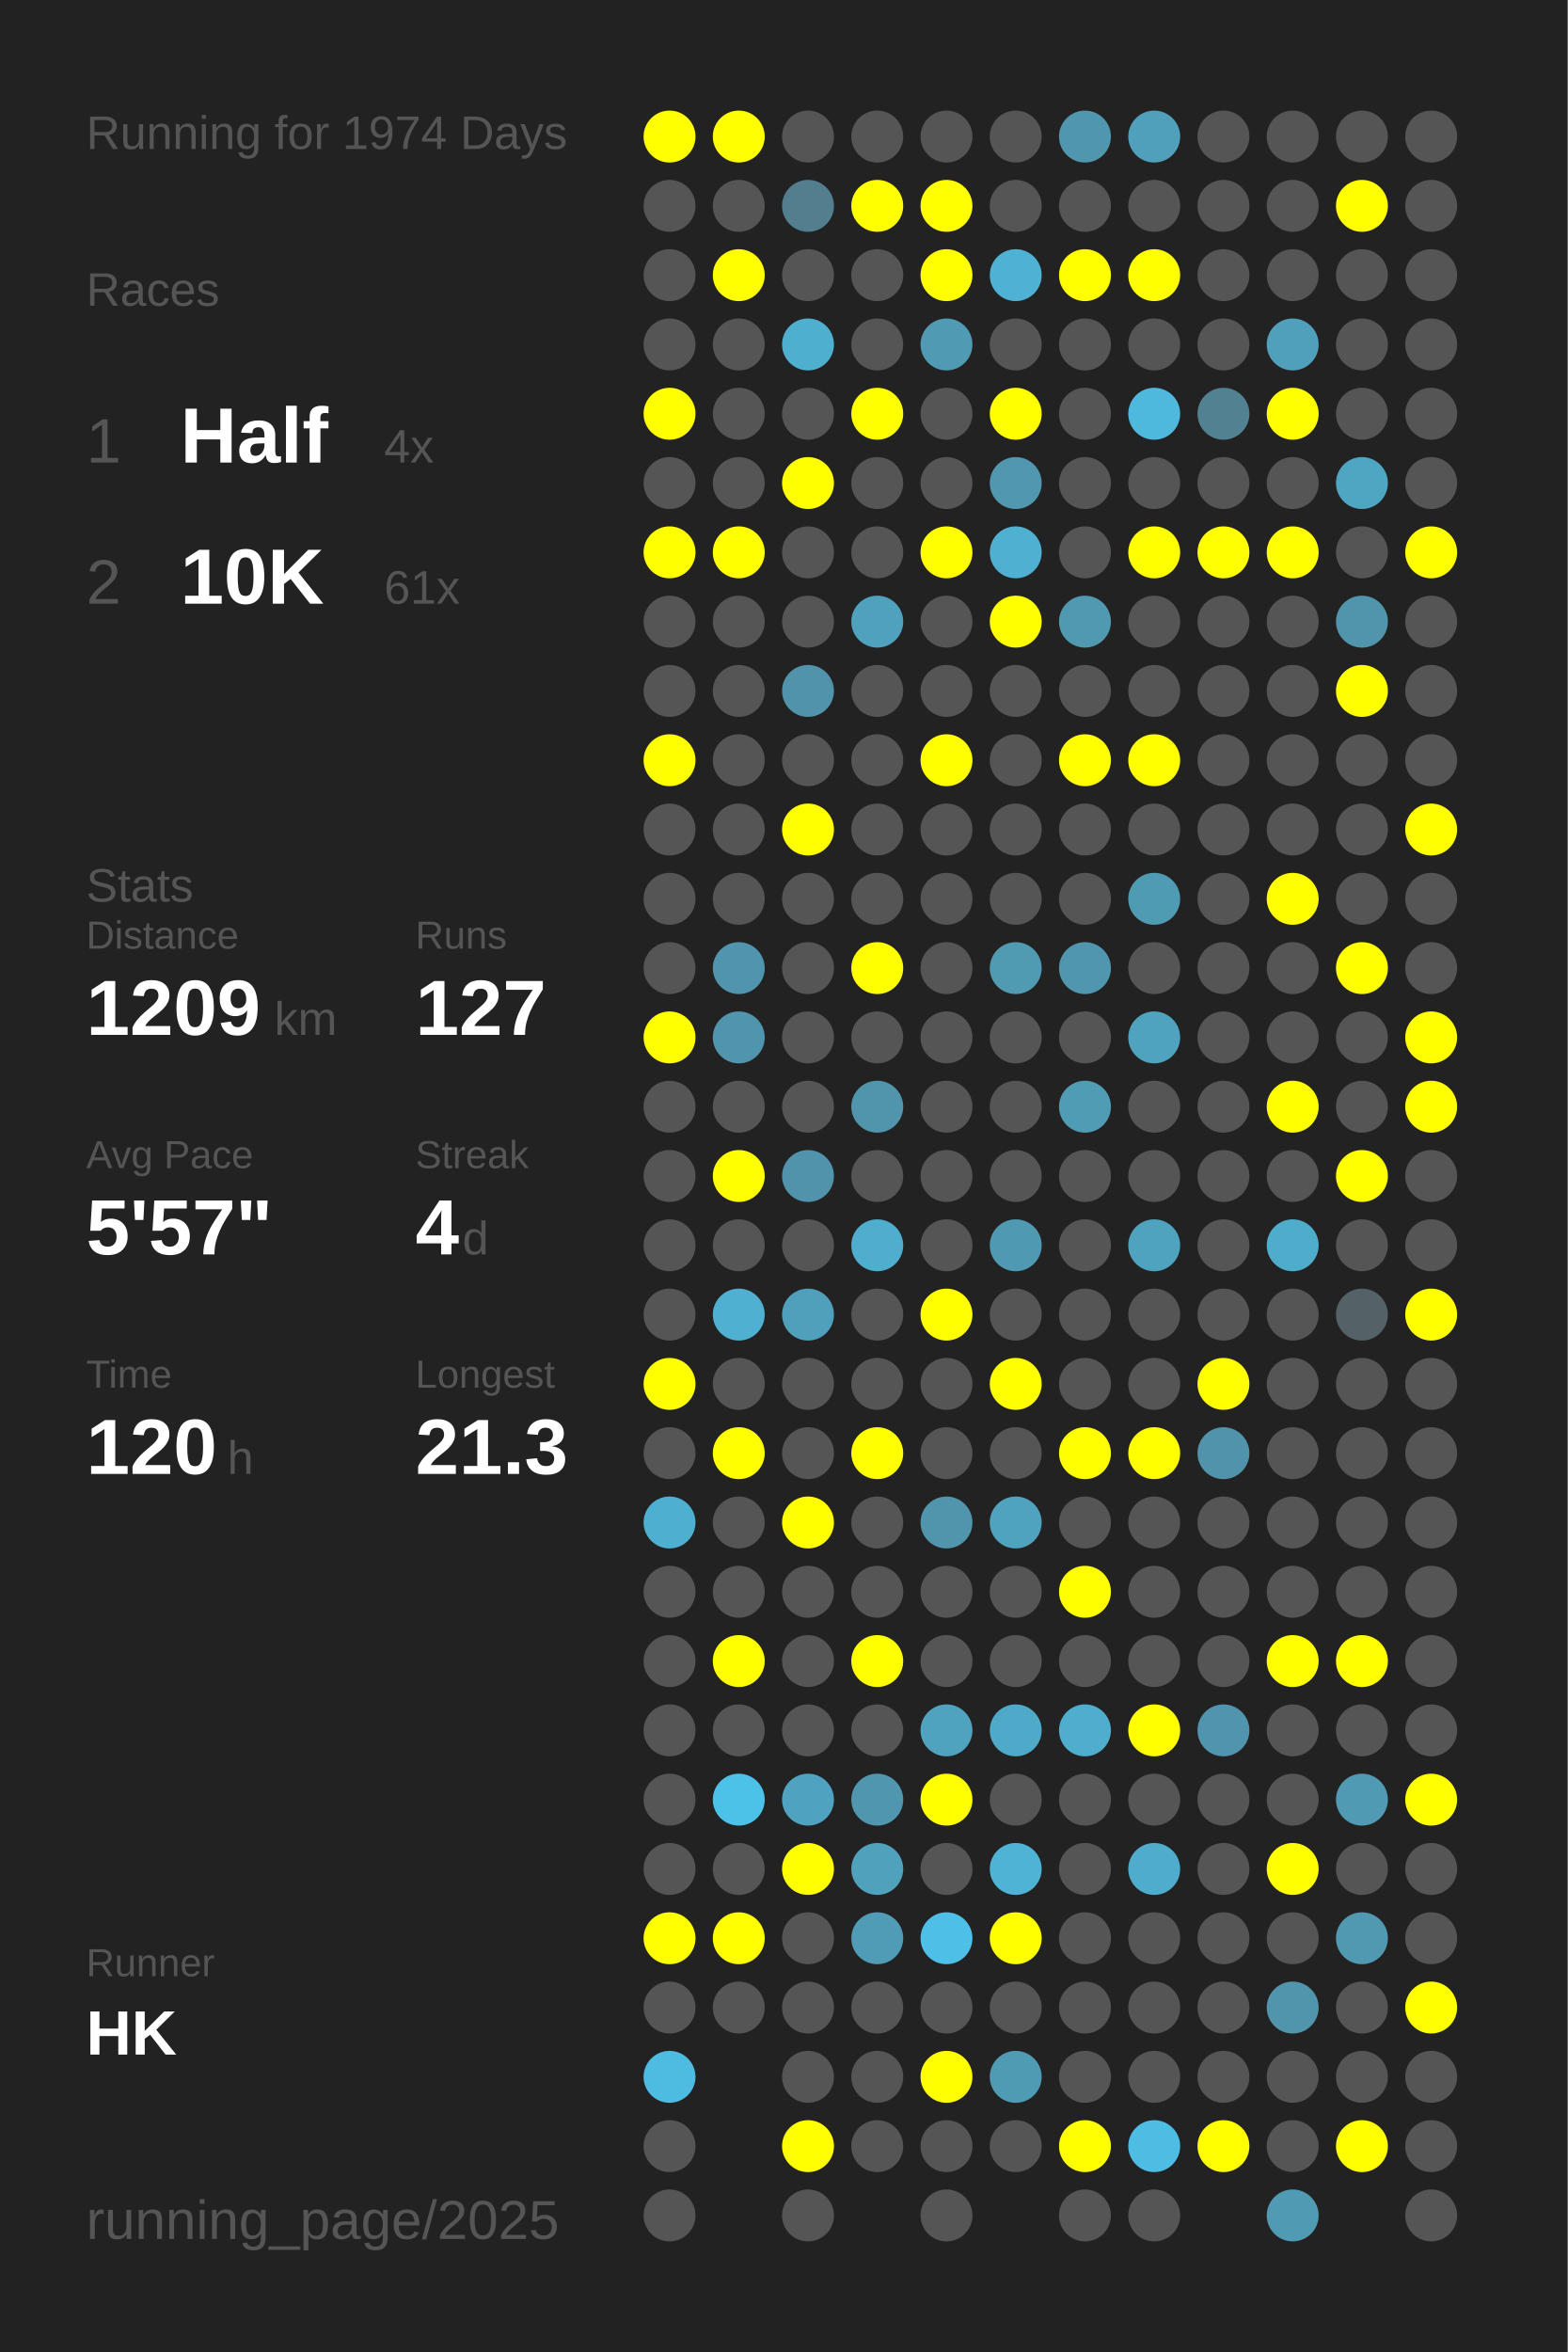
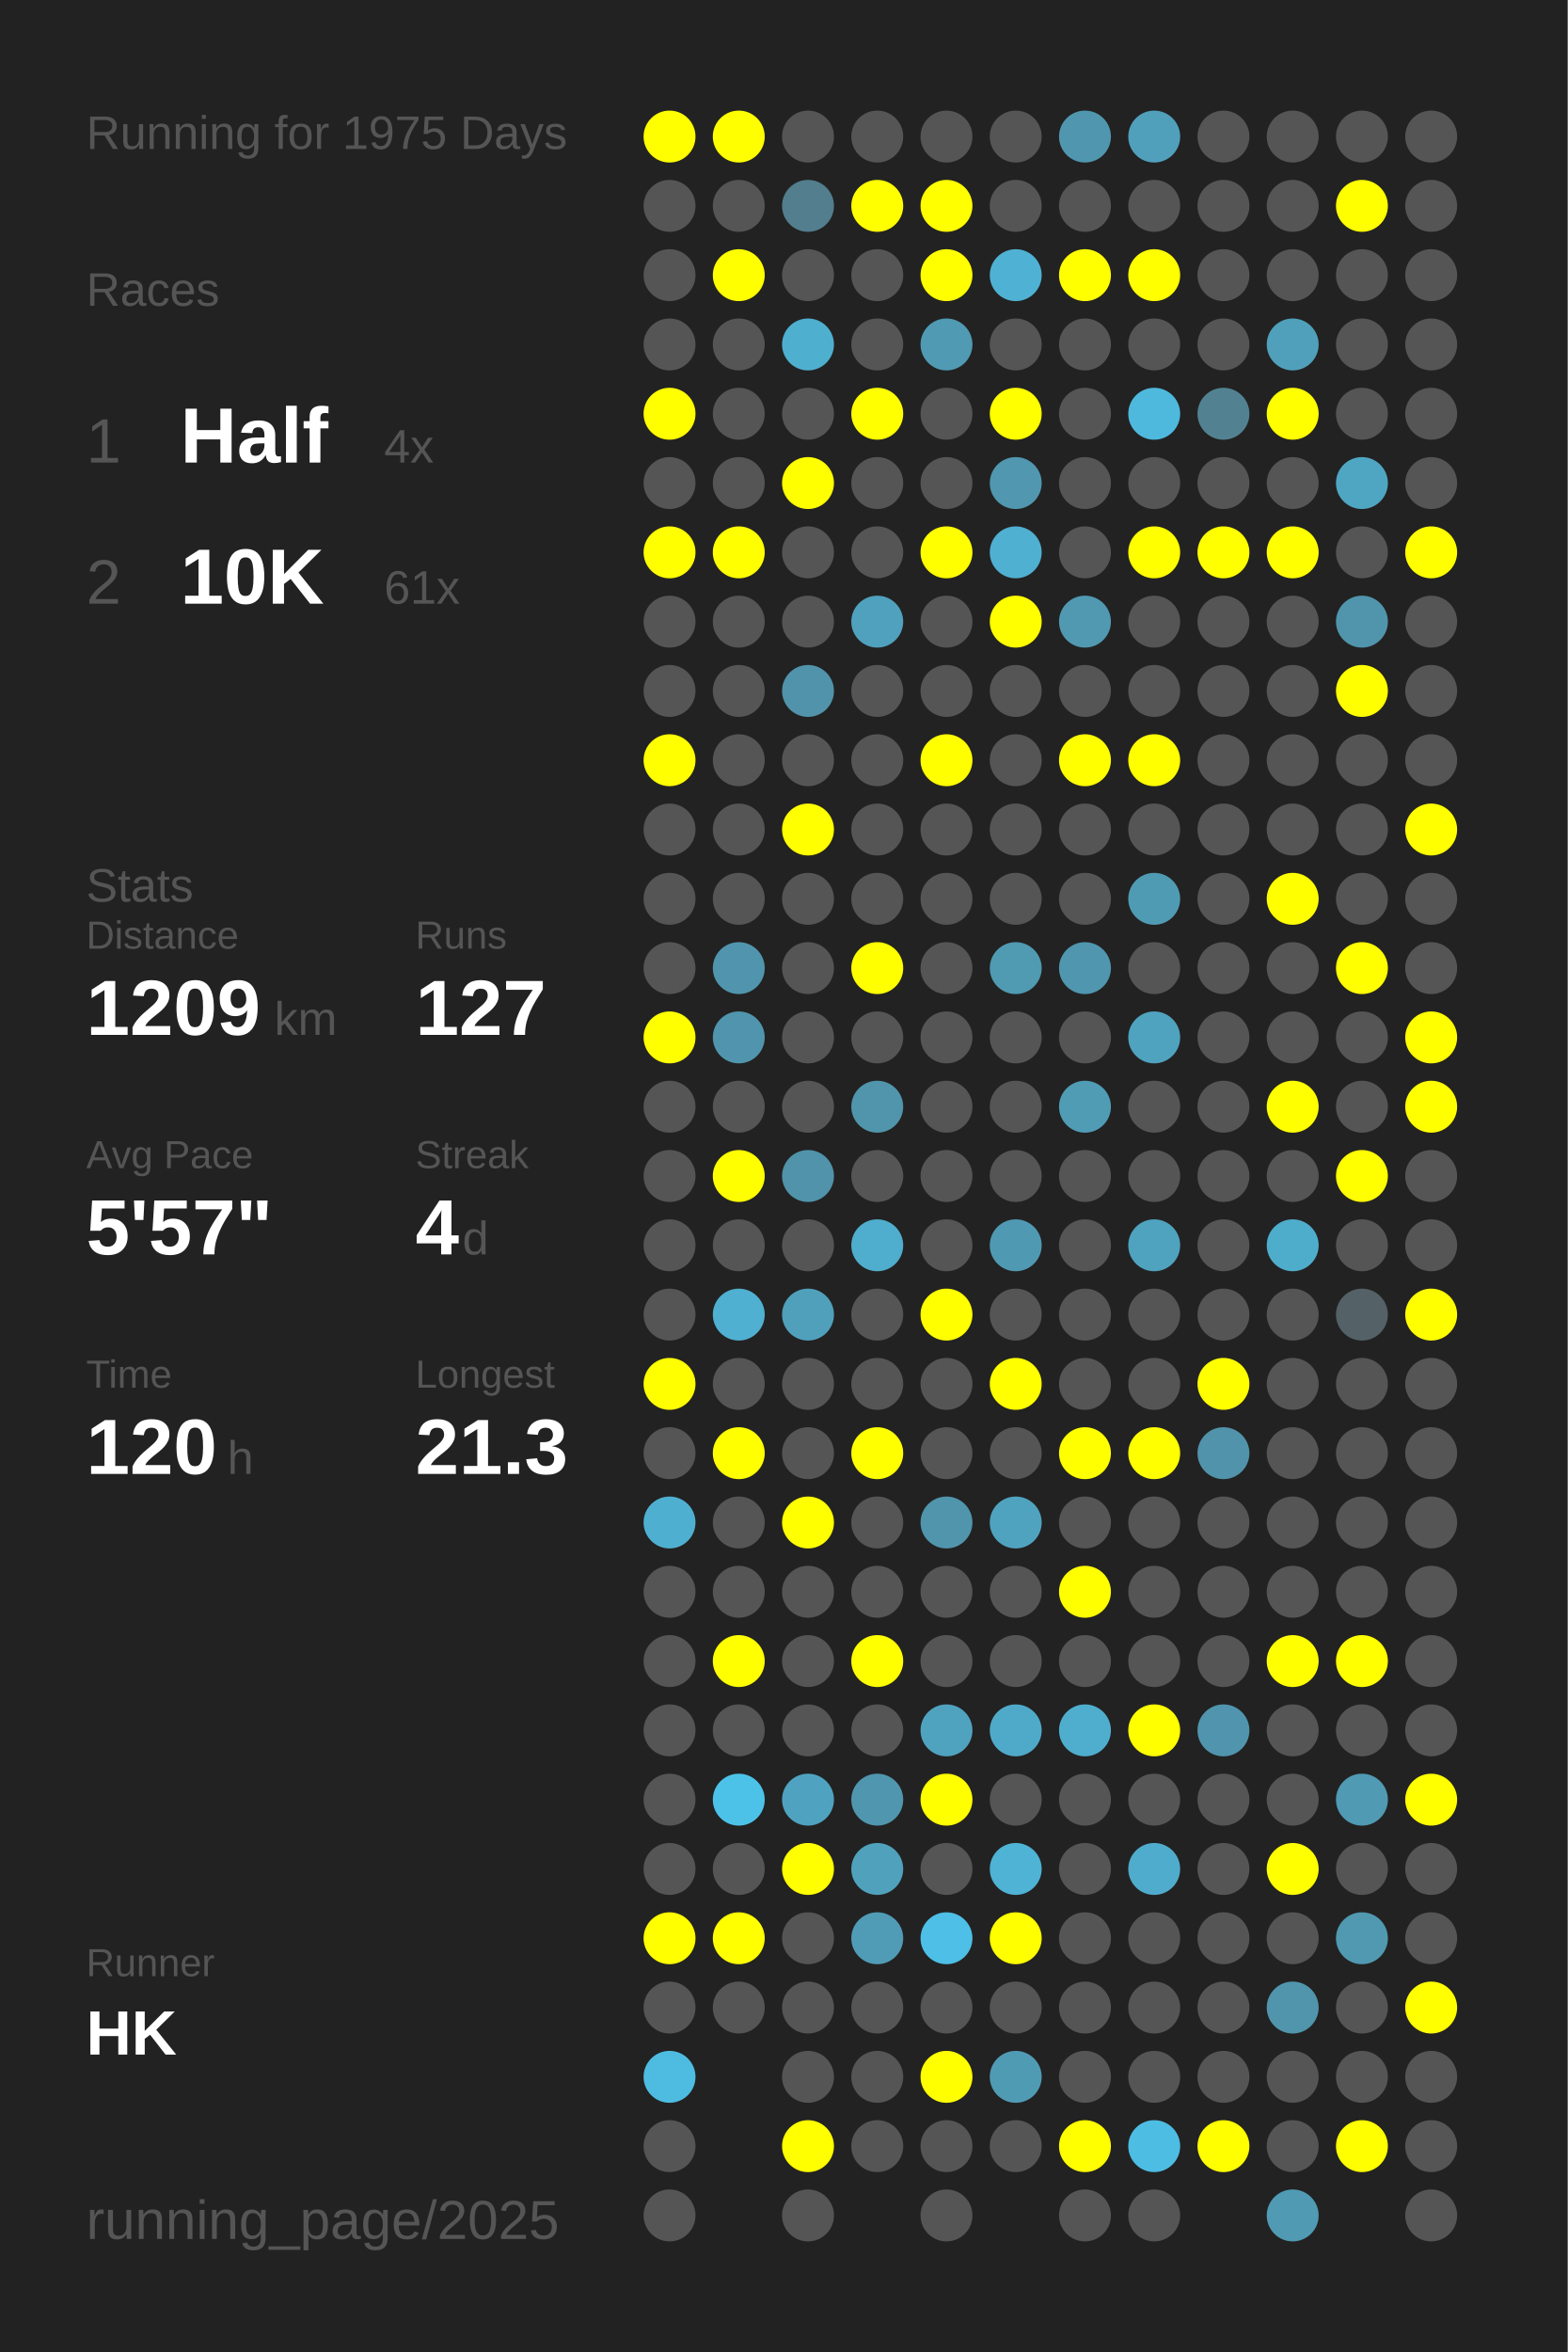
<svg xmlns="http://www.w3.org/2000/svg" baseProfile="full" height="300mm" version="1.1" viewBox="0,0,200,300" width="200mm">
  <defs />
  <rect fill="#222222" height="300" width="200" x="0" y="0" />
-   <text fill="#555555" style="font-size:6px; font-family:Arial;" x="11" y="19">Running for 1974 Days</text>
+   <text fill="#555555" style="font-size:6px; font-family:Arial;" x="11" y="19">Running for 1975 Days</text>
  <text fill="#555555" style="font-size:6px; font-family:Arial;" x="11" y="39">Races</text>
  <text fill="#555555" style="font-size:8px; font-family:Arial;" x="11" y="59">1</text>
  <text fill="#FFFFFF" style="font-size:10px; font-family:Arial; font-weight:bold;" x="23" y="59">Half</text>
  <text fill="#555555" style="font-size:6px; font-family:Arial;" x="49" y="59">4x</text>
  <text fill="#555555" style="font-size:8px; font-family:Arial;" x="11" y="77">2</text>
  <text fill="#FFFFFF" style="font-size:10px; font-family:Arial; font-weight:bold;" x="23" y="77">10K</text>
  <text fill="#555555" style="font-size:6px; font-family:Arial;" x="49" y="77">61x</text>
  <text fill="#555555" style="font-size:6px; font-family:Arial;" x="11" y="115">Stats</text>
  <text fill="#555555" style="font-size:5px; font-family:Arial;" x="11" y="121">Distance</text>
  <text fill="#FFFFFF" style="font-size:10px; font-family:Arial; font-weight:bold;" x="11" y="132">1209</text>
  <text fill="#555555" style="font-size:6px; font-family:Arial;" x="35" y="132">km</text>
  <text fill="#555555" style="font-size:5px; font-family:Arial;" x="53" y="121">Runs</text>
  <text fill="#FFFFFF" style="font-size:10px; font-family:Arial; font-weight:bold;" x="53" y="132">127</text>
  <text fill="#555555" style="font-size:5px; font-family:Arial;" x="11" y="149">Avg Pace</text>
  <text fill="#FFFFFF" style="font-size:10px; font-family:Arial; font-weight:bold;" x="11" y="160">5'57"</text>
  <text fill="#555555" style="font-size:5px; font-family:Arial;" x="53" y="149">Streak</text>
  <text fill="#FFFFFF" style="font-size:10px; font-family:Arial; font-weight:bold;" x="53" y="160">4</text>
  <text fill="#555555" style="font-size:6px; font-family:Arial;" x="59" y="160">d</text>
  <text fill="#555555" style="font-size:5px; font-family:Arial;" x="11" y="177">Time</text>
  <text fill="#FFFFFF" style="font-size:10px; font-family:Arial; font-weight:bold;" x="11" y="188">120</text>
  <text fill="#555555" style="font-size:6px; font-family:Arial;" x="29" y="188">h</text>
  <text fill="#555555" style="font-size:5px; font-family:Arial;" x="53" y="177">Longest</text>
  <text fill="#FFFFFF" style="font-size:10px; font-family:Arial; font-weight:bold;" x="53" y="188">21.3</text>
  <text fill="#555555" style="font-size:5px; font-family:Arial;" x="11" y="252.065">Runner</text>
  <text fill="#FFFFFF" style="font-size:8px; font-family:Arial; font-weight:bold;" x="11" y="262.065">HK</text>
  <text fill="#555555" style="font-size:7px; font-family:Arial;" x="11" y="285.581">running_page/2025</text>
  <circle cx="85.417" cy="17.419" fill="#FFFF00" r="3.312" />
  <circle cx="85.417" cy="26.258" fill="#555555" r="3.312" />
  <circle cx="85.417" cy="35.097" fill="#555555" r="3.312" />
  <circle cx="85.417" cy="43.935" fill="#555555" r="3.312" />
  <circle cx="85.417" cy="52.774" fill="#FFFF00" r="3.312" />
  <circle cx="85.417" cy="61.613" fill="#555555" r="3.312" />
  <circle cx="85.417" cy="70.452" fill="#FFFF00" r="3.312" />
  <circle cx="85.417" cy="79.29" fill="#555555" r="3.312" />
  <circle cx="85.417" cy="88.129" fill="#555555" r="3.312" />
  <circle cx="85.417" cy="96.968" fill="#FFFF00" r="3.312" />
  <circle cx="85.417" cy="105.806" fill="#555555" r="3.312" />
  <circle cx="85.417" cy="114.645" fill="#555555" r="3.312" />
  <circle cx="85.417" cy="123.484" fill="#555555" r="3.312" />
  <circle cx="85.417" cy="132.323" fill="#FFFF00" r="3.312" />
  <circle cx="85.417" cy="141.161" fill="#555555" r="3.312" />
  <circle cx="85.417" cy="150" fill="#555555" r="3.312" />
  <circle cx="85.417" cy="158.839" fill="#555555" r="3.312" />
  <circle cx="85.417" cy="167.677" fill="#555555" r="3.312" />
  <circle cx="85.417" cy="176.516" fill="#FFFF00" r="3.312" />
  <circle cx="85.417" cy="185.355" fill="#555555" r="3.312" />
  <circle cx="85.417" cy="194.194" fill="#4fafd0" r="3.312" />
  <circle cx="85.417" cy="203.032" fill="#555555" r="3.312" />
  <circle cx="85.417" cy="211.871" fill="#555555" r="3.312" />
  <circle cx="85.417" cy="220.71" fill="#555555" r="3.312" />
  <circle cx="85.417" cy="229.548" fill="#555555" r="3.312" />
  <circle cx="85.417" cy="238.387" fill="#555555" r="3.312" />
  <circle cx="85.417" cy="247.226" fill="#FFFF00" r="3.312" />
  <circle cx="85.417" cy="256.065" fill="#555555" r="3.312" />
  <circle cx="85.417" cy="264.903" fill="#4ebce1" r="3.312" />
  <circle cx="85.417" cy="273.742" fill="#555555" r="3.312" />
  <circle cx="85.417" cy="282.581" fill="#555555" r="3.312" />
  <circle cx="94.25" cy="17.419" fill="#FFFF00" r="3.312" />
  <circle cx="94.25" cy="26.258" fill="#555555" r="3.312" />
  <circle cx="94.25" cy="35.097" fill="#FFFF00" r="3.312" />
  <circle cx="94.25" cy="43.935" fill="#555555" r="3.312" />
  <circle cx="94.25" cy="52.774" fill="#555555" r="3.312" />
  <circle cx="94.25" cy="61.613" fill="#555555" r="3.312" />
  <circle cx="94.25" cy="70.452" fill="#FFFF00" r="3.312" />
  <circle cx="94.25" cy="79.29" fill="#555555" r="3.312" />
  <circle cx="94.25" cy="88.129" fill="#555555" r="3.312" />
  <circle cx="94.25" cy="96.968" fill="#555555" r="3.312" />
  <circle cx="94.25" cy="105.806" fill="#555555" r="3.312" />
  <circle cx="94.25" cy="114.645" fill="#555555" r="3.312" />
  <circle cx="94.25" cy="123.484" fill="#5095ad" r="3.312" />
  <circle cx="94.25" cy="132.323" fill="#5095ad" r="3.312" />
  <circle cx="94.25" cy="141.161" fill="#555555" r="3.312" />
  <circle cx="94.25" cy="150" fill="#FFFF00" r="3.312" />
  <circle cx="94.25" cy="158.839" fill="#555555" r="3.312" />
  <circle cx="94.25" cy="167.677" fill="#4fb0d1" r="3.312" />
  <circle cx="94.25" cy="176.516" fill="#555555" r="3.312" />
  <circle cx="94.25" cy="185.355" fill="#FFFF00" r="3.312" />
  <circle cx="94.25" cy="194.194" fill="#555555" r="3.312" />
  <circle cx="94.25" cy="203.032" fill="#555555" r="3.312" />
  <circle cx="94.25" cy="211.871" fill="#FFFF00" r="3.312" />
  <circle cx="94.25" cy="220.71" fill="#555555" r="3.312" />
  <circle cx="94.25" cy="229.548" fill="#4dc2e9" r="3.312" />
  <circle cx="94.25" cy="238.387" fill="#555555" r="3.312" />
  <circle cx="94.25" cy="247.226" fill="#FFFF00" r="3.312" />
  <circle cx="94.25" cy="256.065" fill="#555555" r="3.312" />
  <circle cx="103.083" cy="17.419" fill="#555555" r="3.312" />
  <circle cx="103.083" cy="26.258" fill="#527e8e" r="3.312" />
  <circle cx="103.083" cy="35.097" fill="#555555" r="3.312" />
  <circle cx="103.083" cy="43.935" fill="#4fafcf" r="3.312" />
  <circle cx="103.083" cy="52.774" fill="#555555" r="3.312" />
  <circle cx="103.083" cy="61.613" fill="#FFFF00" r="3.312" />
  <circle cx="103.083" cy="70.452" fill="#555555" r="3.312" />
  <circle cx="103.083" cy="79.29" fill="#555555" r="3.312" />
  <circle cx="103.083" cy="88.129" fill="#5093aa" r="3.312" />
  <circle cx="103.083" cy="96.968" fill="#555555" r="3.312" />
  <circle cx="103.083" cy="105.806" fill="#FFFF00" r="3.312" />
  <circle cx="103.083" cy="114.645" fill="#555555" r="3.312" />
  <circle cx="103.083" cy="123.484" fill="#555555" r="3.312" />
  <circle cx="103.083" cy="132.323" fill="#555555" r="3.312" />
  <circle cx="103.083" cy="141.161" fill="#555555" r="3.312" />
  <circle cx="103.083" cy="150" fill="#5093aa" r="3.312" />
  <circle cx="103.083" cy="158.839" fill="#555555" r="3.312" />
  <circle cx="103.083" cy="167.677" fill="#50a0bb" r="3.312" />
  <circle cx="103.083" cy="176.516" fill="#555555" r="3.312" />
  <circle cx="103.083" cy="185.355" fill="#555555" r="3.312" />
  <circle cx="103.083" cy="194.194" fill="#FFFF00" r="3.312" />
  <circle cx="103.083" cy="203.032" fill="#555555" r="3.312" />
  <circle cx="103.083" cy="211.871" fill="#555555" r="3.312" />
  <circle cx="103.083" cy="220.71" fill="#555555" r="3.312" />
  <circle cx="103.083" cy="229.548" fill="#4fa3c0" r="3.312" />
  <circle cx="103.083" cy="238.387" fill="#FFFF00" r="3.312" />
  <circle cx="103.083" cy="247.226" fill="#555555" r="3.312" />
  <circle cx="103.083" cy="256.065" fill="#555555" r="3.312" />
  <circle cx="103.083" cy="264.903" fill="#555555" r="3.312" />
  <circle cx="103.083" cy="273.742" fill="#FFFF00" r="3.312" />
  <circle cx="103.083" cy="282.581" fill="#555555" r="3.312" />
  <circle cx="111.917" cy="17.419" fill="#555555" r="3.312" />
  <circle cx="111.917" cy="26.258" fill="#FFFF00" r="3.312" />
  <circle cx="111.917" cy="35.097" fill="#555555" r="3.312" />
  <circle cx="111.917" cy="43.935" fill="#555555" r="3.312" />
  <circle cx="111.917" cy="52.774" fill="#FFFF00" r="3.312" />
  <circle cx="111.917" cy="61.613" fill="#555555" r="3.312" />
  <circle cx="111.917" cy="70.452" fill="#555555" r="3.312" />
  <circle cx="111.917" cy="79.29" fill="#50a1bd" r="3.312" />
  <circle cx="111.917" cy="88.129" fill="#555555" r="3.312" />
  <circle cx="111.917" cy="96.968" fill="#555555" r="3.312" />
  <circle cx="111.917" cy="105.806" fill="#555555" r="3.312" />
  <circle cx="111.917" cy="114.645" fill="#555555" r="3.312" />
  <circle cx="111.917" cy="123.484" fill="#FFFF00" r="3.312" />
  <circle cx="111.917" cy="132.323" fill="#555555" r="3.312" />
  <circle cx="111.917" cy="141.161" fill="#5095ac" r="3.312" />
  <circle cx="111.917" cy="150" fill="#555555" r="3.312" />
  <circle cx="111.917" cy="158.839" fill="#4fadcd" r="3.312" />
  <circle cx="111.917" cy="167.677" fill="#555555" r="3.312" />
  <circle cx="111.917" cy="176.516" fill="#555555" r="3.312" />
  <circle cx="111.917" cy="185.355" fill="#FFFF00" r="3.312" />
  <circle cx="111.917" cy="194.194" fill="#555555" r="3.312" />
  <circle cx="111.917" cy="203.032" fill="#555555" r="3.312" />
  <circle cx="111.917" cy="211.871" fill="#FFFF00" r="3.312" />
  <circle cx="111.917" cy="220.71" fill="#555555" r="3.312" />
  <circle cx="111.917" cy="229.548" fill="#5096ae" r="3.312" />
  <circle cx="111.917" cy="238.387" fill="#50a1bc" r="3.312" />
  <circle cx="111.917" cy="247.226" fill="#509cb6" r="3.312" />
  <circle cx="111.917" cy="256.065" fill="#555555" r="3.312" />
  <circle cx="111.917" cy="264.903" fill="#555555" r="3.312" />
  <circle cx="111.917" cy="273.742" fill="#555555" r="3.312" />
  <circle cx="120.75" cy="17.419" fill="#555555" r="3.312" />
  <circle cx="120.75" cy="26.258" fill="#FFFF00" r="3.312" />
  <circle cx="120.75" cy="35.097" fill="#FFFF00" r="3.312" />
  <circle cx="120.75" cy="43.935" fill="#509ab3" r="3.312" />
  <circle cx="120.75" cy="52.774" fill="#555555" r="3.312" />
  <circle cx="120.75" cy="61.613" fill="#555555" r="3.312" />
  <circle cx="120.75" cy="70.452" fill="#FFFF00" r="3.312" />
  <circle cx="120.75" cy="79.29" fill="#555555" r="3.312" />
  <circle cx="120.75" cy="88.129" fill="#555555" r="3.312" />
  <circle cx="120.75" cy="96.968" fill="#FFFF00" r="3.312" />
  <circle cx="120.75" cy="105.806" fill="#555555" r="3.312" />
  <circle cx="120.75" cy="114.645" fill="#555555" r="3.312" />
  <circle cx="120.75" cy="123.484" fill="#555555" r="3.312" />
  <circle cx="120.75" cy="132.323" fill="#555555" r="3.312" />
  <circle cx="120.75" cy="141.161" fill="#555555" r="3.312" />
  <circle cx="120.75" cy="150" fill="#555555" r="3.312" />
  <circle cx="120.75" cy="158.839" fill="#555555" r="3.312" />
  <circle cx="120.75" cy="167.677" fill="#FFFF00" r="3.312" />
  <circle cx="120.75" cy="176.516" fill="#555555" r="3.312" />
  <circle cx="120.75" cy="185.355" fill="#555555" r="3.312" />
  <circle cx="120.75" cy="194.194" fill="#5095ac" r="3.312" />
  <circle cx="120.75" cy="203.032" fill="#555555" r="3.312" />
  <circle cx="120.75" cy="211.871" fill="#555555" r="3.312" />
  <circle cx="120.75" cy="220.71" fill="#50a3bf" r="3.312" />
  <circle cx="120.75" cy="229.548" fill="#FFFF00" r="3.312" />
  <circle cx="120.75" cy="238.387" fill="#555555" r="3.312" />
  <circle cx="120.75" cy="247.226" fill="#4ebfe6" r="3.312" />
  <circle cx="120.75" cy="256.065" fill="#555555" r="3.312" />
  <circle cx="120.75" cy="264.903" fill="#FFFF00" r="3.312" />
  <circle cx="120.75" cy="273.742" fill="#555555" r="3.312" />
  <circle cx="120.75" cy="282.581" fill="#555555" r="3.312" />
  <circle cx="129.583" cy="17.419" fill="#555555" r="3.312" />
  <circle cx="129.583" cy="26.258" fill="#555555" r="3.312" />
  <circle cx="129.583" cy="35.097" fill="#4fb1d3" r="3.312" />
  <circle cx="129.583" cy="43.935" fill="#555555" r="3.312" />
  <circle cx="129.583" cy="52.774" fill="#FFFF00" r="3.312" />
  <circle cx="129.583" cy="61.613" fill="#5097af" r="3.312" />
  <circle cx="129.583" cy="70.452" fill="#4fb0d1" r="3.312" />
  <circle cx="129.583" cy="79.29" fill="#FFFF00" r="3.312" />
  <circle cx="129.583" cy="88.129" fill="#555555" r="3.312" />
  <circle cx="129.583" cy="96.968" fill="#555555" r="3.312" />
  <circle cx="129.583" cy="105.806" fill="#555555" r="3.312" />
  <circle cx="129.583" cy="114.645" fill="#555555" r="3.312" />
  <circle cx="129.583" cy="123.484" fill="#509ab2" r="3.312" />
  <circle cx="129.583" cy="132.323" fill="#555555" r="3.312" />
  <circle cx="129.583" cy="141.161" fill="#555555" r="3.312" />
  <circle cx="129.583" cy="150" fill="#555555" r="3.312" />
  <circle cx="129.583" cy="158.839" fill="#5099b2" r="3.312" />
  <circle cx="129.583" cy="167.677" fill="#555555" r="3.312" />
  <circle cx="129.583" cy="176.516" fill="#FFFF00" r="3.312" />
  <circle cx="129.583" cy="185.355" fill="#555555" r="3.312" />
  <circle cx="129.583" cy="194.194" fill="#50a3bf" r="3.312" />
  <circle cx="129.583" cy="203.032" fill="#555555" r="3.312" />
  <circle cx="129.583" cy="211.871" fill="#555555" r="3.312" />
  <circle cx="129.583" cy="220.71" fill="#4faac9" r="3.312" />
  <circle cx="129.583" cy="229.548" fill="#555555" r="3.312" />
  <circle cx="129.583" cy="238.387" fill="#4eb3d5" r="3.312" />
  <circle cx="129.583" cy="247.226" fill="#FFFF00" r="3.312" />
  <circle cx="129.583" cy="256.065" fill="#555555" r="3.312" />
  <circle cx="129.583" cy="264.903" fill="#509bb4" r="3.312" />
  <circle cx="129.583" cy="273.742" fill="#555555" r="3.312" />
  <circle cx="138.417" cy="17.419" fill="#5096ae" r="3.312" />
  <circle cx="138.417" cy="26.258" fill="#555555" r="3.312" />
  <circle cx="138.417" cy="35.097" fill="#FFFF00" r="3.312" />
  <circle cx="138.417" cy="43.935" fill="#555555" r="3.312" />
  <circle cx="138.417" cy="52.774" fill="#555555" r="3.312" />
  <circle cx="138.417" cy="61.613" fill="#555555" r="3.312" />
  <circle cx="138.417" cy="70.452" fill="#555555" r="3.312" />
  <circle cx="138.417" cy="79.29" fill="#5099b1" r="3.312" />
  <circle cx="138.417" cy="88.129" fill="#555555" r="3.312" />
  <circle cx="138.417" cy="96.968" fill="#FFFF00" r="3.312" />
  <circle cx="138.417" cy="105.806" fill="#555555" r="3.312" />
  <circle cx="138.417" cy="114.645" fill="#555555" r="3.312" />
  <circle cx="138.417" cy="123.484" fill="#5096ae" r="3.312" />
  <circle cx="138.417" cy="132.323" fill="#555555" r="3.312" />
  <circle cx="138.417" cy="141.161" fill="#509cb5" r="3.312" />
  <circle cx="138.417" cy="150" fill="#555555" r="3.312" />
  <circle cx="138.417" cy="158.839" fill="#555555" r="3.312" />
  <circle cx="138.417" cy="167.677" fill="#555555" r="3.312" />
  <circle cx="138.417" cy="176.516" fill="#555555" r="3.312" />
  <circle cx="138.417" cy="185.355" fill="#FFFF00" r="3.312" />
  <circle cx="138.417" cy="194.194" fill="#555555" r="3.312" />
  <circle cx="138.417" cy="203.032" fill="#FFFF00" r="3.312" />
  <circle cx="138.417" cy="211.871" fill="#555555" r="3.312" />
  <circle cx="138.417" cy="220.71" fill="#4faece" r="3.312" />
  <circle cx="138.417" cy="229.548" fill="#555555" r="3.312" />
  <circle cx="138.417" cy="238.387" fill="#555555" r="3.312" />
  <circle cx="138.417" cy="247.226" fill="#555555" r="3.312" />
  <circle cx="138.417" cy="256.065" fill="#555555" r="3.312" />
  <circle cx="138.417" cy="264.903" fill="#555555" r="3.312" />
  <circle cx="138.417" cy="273.742" fill="#FFFF00" r="3.312" />
  <circle cx="138.417" cy="282.581" fill="#555555" r="3.312" />
  <circle cx="147.25" cy="17.419" fill="#50a0bc" r="3.312" />
  <circle cx="147.25" cy="26.258" fill="#555555" r="3.312" />
  <circle cx="147.25" cy="35.097" fill="#FFFF00" r="3.312" />
  <circle cx="147.25" cy="43.935" fill="#555555" r="3.312" />
  <circle cx="147.25" cy="52.774" fill="#4eb9dd" r="3.312" />
  <circle cx="147.25" cy="61.613" fill="#555555" r="3.312" />
  <circle cx="147.25" cy="70.452" fill="#FFFF00" r="3.312" />
  <circle cx="147.25" cy="79.29" fill="#555555" r="3.312" />
  <circle cx="147.25" cy="88.129" fill="#555555" r="3.312" />
  <circle cx="147.25" cy="96.968" fill="#FFFF00" r="3.312" />
  <circle cx="147.25" cy="105.806" fill="#555555" r="3.312" />
  <circle cx="147.25" cy="114.645" fill="#509bb4" r="3.312" />
  <circle cx="147.25" cy="123.484" fill="#555555" r="3.312" />
  <circle cx="147.25" cy="132.323" fill="#4fa3bf" r="3.312" />
  <circle cx="147.25" cy="141.161" fill="#555555" r="3.312" />
  <circle cx="147.25" cy="150" fill="#555555" r="3.312" />
  <circle cx="147.25" cy="158.839" fill="#4fa3bf" r="3.312" />
  <circle cx="147.25" cy="167.677" fill="#555555" r="3.312" />
  <circle cx="147.25" cy="176.516" fill="#555555" r="3.312" />
  <circle cx="147.25" cy="185.355" fill="#FFFF00" r="3.312" />
  <circle cx="147.25" cy="194.194" fill="#555555" r="3.312" />
  <circle cx="147.25" cy="203.032" fill="#555555" r="3.312" />
  <circle cx="147.25" cy="211.871" fill="#555555" r="3.312" />
  <circle cx="147.25" cy="220.71" fill="#FFFF00" r="3.312" />
  <circle cx="147.25" cy="229.548" fill="#555555" r="3.312" />
  <circle cx="147.25" cy="238.387" fill="#4faccc" r="3.312" />
  <circle cx="147.25" cy="247.226" fill="#555555" r="3.312" />
  <circle cx="147.25" cy="256.065" fill="#555555" r="3.312" />
  <circle cx="147.25" cy="264.903" fill="#555555" r="3.312" />
  <circle cx="147.25" cy="273.742" fill="#4ebde3" r="3.312" />
  <circle cx="147.25" cy="282.581" fill="#555555" r="3.312" />
  <circle cx="156.083" cy="17.419" fill="#555555" r="3.312" />
  <circle cx="156.083" cy="26.258" fill="#555555" r="3.312" />
  <circle cx="156.083" cy="35.097" fill="#555555" r="3.312" />
  <circle cx="156.083" cy="43.935" fill="#555555" r="3.312" />
  <circle cx="156.083" cy="52.774" fill="#528292" r="3.312" />
  <circle cx="156.083" cy="61.613" fill="#555555" r="3.312" />
  <circle cx="156.083" cy="70.452" fill="#FFFF00" r="3.312" />
  <circle cx="156.083" cy="79.29" fill="#555555" r="3.312" />
  <circle cx="156.083" cy="88.129" fill="#555555" r="3.312" />
  <circle cx="156.083" cy="96.968" fill="#555555" r="3.312" />
  <circle cx="156.083" cy="105.806" fill="#555555" r="3.312" />
  <circle cx="156.083" cy="114.645" fill="#555555" r="3.312" />
  <circle cx="156.083" cy="123.484" fill="#555555" r="3.312" />
  <circle cx="156.083" cy="132.323" fill="#555555" r="3.312" />
  <circle cx="156.083" cy="141.161" fill="#555555" r="3.312" />
  <circle cx="156.083" cy="150" fill="#555555" r="3.312" />
  <circle cx="156.083" cy="158.839" fill="#555555" r="3.312" />
  <circle cx="156.083" cy="167.677" fill="#555555" r="3.312" />
  <circle cx="156.083" cy="176.516" fill="#FFFF00" r="3.312" />
  <circle cx="156.083" cy="185.355" fill="#5093aa" r="3.312" />
  <circle cx="156.083" cy="194.194" fill="#555555" r="3.312" />
  <circle cx="156.083" cy="203.032" fill="#555555" r="3.312" />
  <circle cx="156.083" cy="211.871" fill="#555555" r="3.312" />
  <circle cx="156.083" cy="220.71" fill="#5095ad" r="3.312" />
  <circle cx="156.083" cy="229.548" fill="#555555" r="3.312" />
  <circle cx="156.083" cy="238.387" fill="#555555" r="3.312" />
  <circle cx="156.083" cy="247.226" fill="#555555" r="3.312" />
  <circle cx="156.083" cy="256.065" fill="#555555" r="3.312" />
  <circle cx="156.083" cy="264.903" fill="#555555" r="3.312" />
  <circle cx="156.083" cy="273.742" fill="#FFFF00" r="3.312" />
  <circle cx="164.917" cy="17.419" fill="#555555" r="3.312" />
  <circle cx="164.917" cy="26.258" fill="#555555" r="3.312" />
  <circle cx="164.917" cy="35.097" fill="#555555" r="3.312" />
  <circle cx="164.917" cy="43.935" fill="#50a0bb" r="3.312" />
  <circle cx="164.917" cy="52.774" fill="#FFFF00" r="3.312" />
  <circle cx="164.917" cy="61.613" fill="#555555" r="3.312" />
  <circle cx="164.917" cy="70.452" fill="#FFFF00" r="3.312" />
  <circle cx="164.917" cy="79.29" fill="#555555" r="3.312" />
  <circle cx="164.917" cy="88.129" fill="#555555" r="3.312" />
  <circle cx="164.917" cy="96.968" fill="#555555" r="3.312" />
  <circle cx="164.917" cy="105.806" fill="#555555" r="3.312" />
  <circle cx="164.917" cy="114.645" fill="#FFFF00" r="3.312" />
  <circle cx="164.917" cy="123.484" fill="#555555" r="3.312" />
  <circle cx="164.917" cy="132.323" fill="#555555" r="3.312" />
  <circle cx="164.917" cy="141.161" fill="#FFFF00" r="3.312" />
  <circle cx="164.917" cy="150" fill="#555555" r="3.312" />
  <circle cx="164.917" cy="158.839" fill="#4fadcc" r="3.312" />
  <circle cx="164.917" cy="167.677" fill="#555555" r="3.312" />
  <circle cx="164.917" cy="176.516" fill="#555555" r="3.312" />
  <circle cx="164.917" cy="185.355" fill="#555555" r="3.312" />
  <circle cx="164.917" cy="194.194" fill="#555555" r="3.312" />
  <circle cx="164.917" cy="203.032" fill="#555555" r="3.312" />
  <circle cx="164.917" cy="211.871" fill="#FFFF00" r="3.312" />
  <circle cx="164.917" cy="220.71" fill="#555555" r="3.312" />
  <circle cx="164.917" cy="229.548" fill="#555555" r="3.312" />
  <circle cx="164.917" cy="238.387" fill="#FFFF00" r="3.312" />
  <circle cx="164.917" cy="247.226" fill="#555555" r="3.312" />
  <circle cx="164.917" cy="256.065" fill="#5095ac" r="3.312" />
  <circle cx="164.917" cy="264.903" fill="#555555" r="3.312" />
  <circle cx="164.917" cy="273.742" fill="#555555" r="3.312" />
  <circle cx="164.917" cy="282.581" fill="#509ab3" r="3.312" />
  <circle cx="173.75" cy="17.419" fill="#555555" r="3.312" />
  <circle cx="173.75" cy="26.258" fill="#FFFF00" r="3.312" />
  <circle cx="173.75" cy="35.097" fill="#555555" r="3.312" />
  <circle cx="173.75" cy="43.935" fill="#555555" r="3.312" />
  <circle cx="173.75" cy="52.774" fill="#555555" r="3.312" />
  <circle cx="173.75" cy="61.613" fill="#4fa6c3" r="3.312" />
  <circle cx="173.75" cy="70.452" fill="#555555" r="3.312" />
  <circle cx="173.75" cy="79.29" fill="#5095ac" r="3.312" />
  <circle cx="173.75" cy="88.129" fill="#FFFF00" r="3.312" />
  <circle cx="173.75" cy="96.968" fill="#555555" r="3.312" />
  <circle cx="173.75" cy="105.806" fill="#555555" r="3.312" />
  <circle cx="173.75" cy="114.645" fill="#555555" r="3.312" />
  <circle cx="173.75" cy="123.484" fill="#FFFF00" r="3.312" />
  <circle cx="173.75" cy="132.323" fill="#555555" r="3.312" />
  <circle cx="173.75" cy="141.161" fill="#555555" r="3.312" />
  <circle cx="173.75" cy="150" fill="#FFFF00" r="3.312" />
  <circle cx="173.75" cy="158.839" fill="#555555" r="3.312" />
  <circle cx="173.75" cy="167.677" fill="#546166" r="3.312" />
  <circle cx="173.75" cy="176.516" fill="#555555" r="3.312" />
  <circle cx="173.75" cy="185.355" fill="#555555" r="3.312" />
  <circle cx="173.75" cy="194.194" fill="#555555" r="3.312" />
  <circle cx="173.75" cy="203.032" fill="#555555" r="3.312" />
  <circle cx="173.75" cy="211.871" fill="#FFFF00" r="3.312" />
  <circle cx="173.75" cy="220.71" fill="#555555" r="3.312" />
  <circle cx="173.75" cy="229.548" fill="#509ab3" r="3.312" />
  <circle cx="173.75" cy="238.387" fill="#555555" r="3.312" />
  <circle cx="173.75" cy="247.226" fill="#5099b1" r="3.312" />
  <circle cx="173.75" cy="256.065" fill="#555555" r="3.312" />
  <circle cx="173.75" cy="264.903" fill="#555555" r="3.312" />
  <circle cx="173.75" cy="273.742" fill="#FFFF00" r="3.312" />
  <circle cx="182.583" cy="17.419" fill="#555555" r="3.312" />
  <circle cx="182.583" cy="26.258" fill="#555555" r="3.312" />
  <circle cx="182.583" cy="35.097" fill="#555555" r="3.312" />
  <circle cx="182.583" cy="43.935" fill="#555555" r="3.312" />
  <circle cx="182.583" cy="52.774" fill="#555555" r="3.312" />
  <circle cx="182.583" cy="61.613" fill="#555555" r="3.312" />
  <circle cx="182.583" cy="70.452" fill="#FFFF00" r="3.312" />
  <circle cx="182.583" cy="79.29" fill="#555555" r="3.312" />
  <circle cx="182.583" cy="88.129" fill="#555555" r="3.312" />
  <circle cx="182.583" cy="96.968" fill="#555555" r="3.312" />
  <circle cx="182.583" cy="105.806" fill="#FFFF00" r="3.312" />
  <circle cx="182.583" cy="114.645" fill="#555555" r="3.312" />
  <circle cx="182.583" cy="123.484" fill="#555555" r="3.312" />
  <circle cx="182.583" cy="132.323" fill="#FFFF00" r="3.312" />
  <circle cx="182.583" cy="141.161" fill="#FFFF00" r="3.312" />
  <circle cx="182.583" cy="150" fill="#555555" r="3.312" />
  <circle cx="182.583" cy="158.839" fill="#555555" r="3.312" />
  <circle cx="182.583" cy="167.677" fill="#FFFF00" r="3.312" />
  <circle cx="182.583" cy="176.516" fill="#555555" r="3.312" />
  <circle cx="182.583" cy="185.355" fill="#555555" r="3.312" />
  <circle cx="182.583" cy="194.194" fill="#555555" r="3.312" />
  <circle cx="182.583" cy="203.032" fill="#555555" r="3.312" />
  <circle cx="182.583" cy="211.871" fill="#555555" r="3.312" />
  <circle cx="182.583" cy="220.71" fill="#555555" r="3.312" />
  <circle cx="182.583" cy="229.548" fill="#FFFF00" r="3.312" />
  <circle cx="182.583" cy="238.387" fill="#555555" r="3.312" />
  <circle cx="182.583" cy="247.226" fill="#555555" r="3.312" />
  <circle cx="182.583" cy="256.065" fill="#FFFF00" r="3.312" />
  <circle cx="182.583" cy="264.903" fill="#555555" r="3.312" />
  <circle cx="182.583" cy="273.742" fill="#555555" r="3.312" />
  <circle cx="182.583" cy="282.581" fill="#555555" r="3.312" />
</svg>
